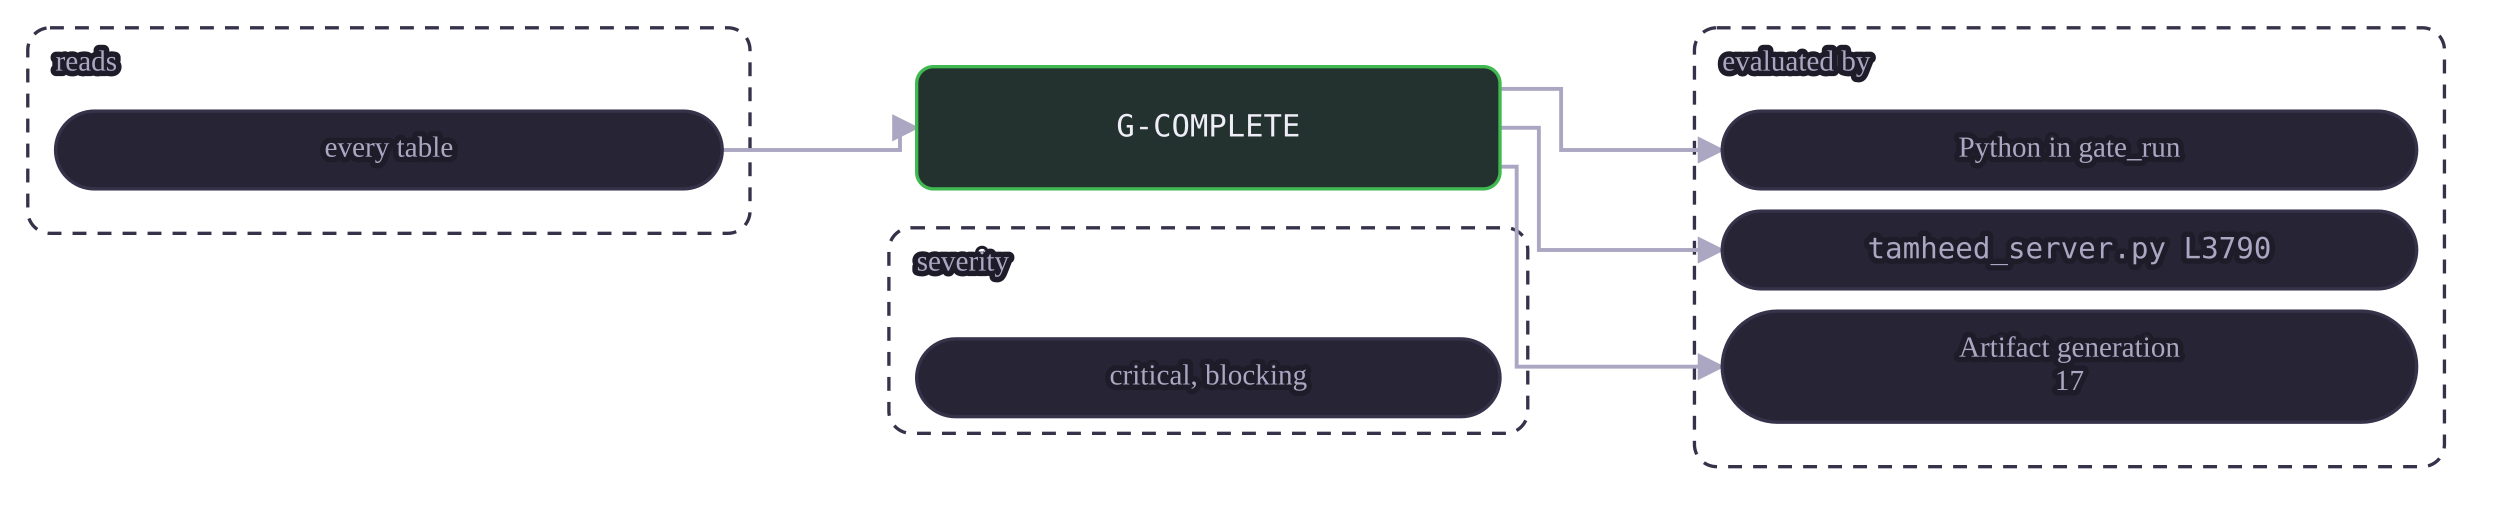
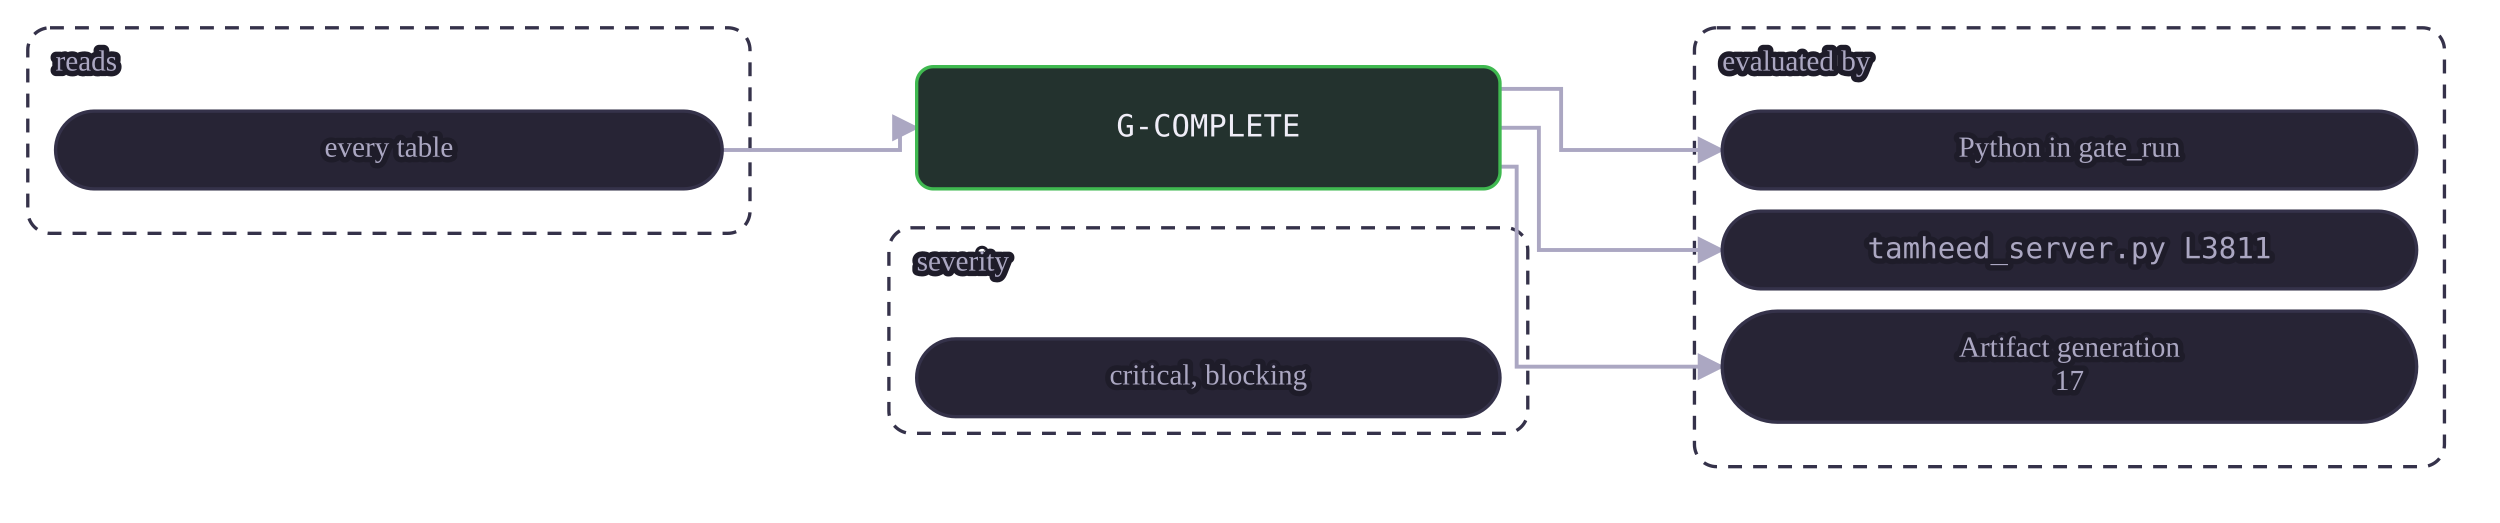
<svg xmlns="http://www.w3.org/2000/svg" class="dia" lang="en" viewBox="0 0 900 188" width="900" height="188" role="img" aria-label="A mechanical gate reads its tables and is evaluated by a view or by Python in gate_run. A judgment or warn gate is the agent's judgment at the stages whose Check names it, recorded in the journal.">
  <style>svg{font-family:Georgia, "Times New Roman", serif;color:#efedf7;direction:ltr}text{fill:currentColor}.box{fill:#272435;stroke:#35324a;stroke-width:1.2}.box.acc{fill:#2a2545;stroke:#a78bfa}.box.good{fill:#23322e;stroke:#3fb950}.box.bad{fill:#38222d;stroke:#f85149}.box.warn{fill:#3a312c;stroke:#e3b341}.box.frame{fill:none;stroke:#35324a;stroke-dasharray:5 4}.frame .lbl{fill:#aba7c2}.edge{fill:none;stroke:#aba7c2;stroke-width:1.4}.edge.acc{stroke:#a78bfa;stroke-width:1.8}.edge.loop{stroke-dasharray:4 3}.lbl{font-size:12px}.lbl.small{font-size:10.5px;fill:#aba7c2;paint-order:stroke fill;stroke:#1e1c29;stroke-width:4px;stroke-linejoin:round}.lbl.strong{font-weight:600;font-size:13px}.num{font-family:Consolas, Menlo, monospace;font-size:11px;direction:ltr;unicode-bidi:isolate}.arrow{fill:#aba7c2}.arrow.acc{fill:#a78bfa}</style>
  <defs>
    <marker id="ar-gate-G-COMPLETE-en" viewBox="0 0 10 10" refX="9" refY="5" markerWidth="7" markerHeight="7" orient="auto-start-reverse">
      <path d="M0 0L10 5L0 10z" class="arrow" />
    </marker>
    <marker id="ara-gate-G-COMPLETE-en" viewBox="0 0 10 10" refX="9" refY="5" markerWidth="7" markerHeight="7" orient="auto-start-reverse">
      <path d="M0 0L10 5L0 10z" class="arrow acc" />
    </marker>
  </defs>
  <g class="frame">
    <rect class="box frame" x="10.0" y="10" width="260" height="74" rx="8" />
    <text class="lbl small" x="20.0" y="23.0" text-anchor="start" dominant-baseline="middle">reads</text>
  </g>
  <g class="frame">
    <rect class="box frame" x="610.0" y="10" width="270" height="158" rx="8" />
    <text class="lbl small" x="620.0" y="23.0" text-anchor="start" dominant-baseline="middle">evaluated by</text>
  </g>
  <g class="frame">
    <rect class="box frame" x="320.0" y="82" width="230" height="74" rx="8" />
    <text class="lbl small" x="330.0" y="95.0" text-anchor="start" dominant-baseline="middle">severity</text>
  </g>
  <path class="edge  draw" marker-end="url(#ar-gate-G-COMPLETE-en)" d="M260.0 54.0 L324.0 54.0 L324.0 46.0 L330.0 46.0" />
  <path class="edge  draw" marker-end="url(#ar-gate-G-COMPLETE-en)" d="M540.0 32.0 L562.0 32.0 L562.0 54.0 L620.0 54.0" />
  <path class="edge  draw" marker-end="url(#ar-gate-G-COMPLETE-en)" d="M540.0 46.0 L554.0 46.0 L554.0 90.0 L620.0 90.0" />
  <path class="edge  draw" marker-end="url(#ar-gate-G-COMPLETE-en)" d="M540.0 60.0 L546.0 60.0 L546.0 132.0 L620.0 132.0" />
  <g data-key="l0">
    <rect class="box pill" x="20.0" y="40" width="240" height="28" rx="14.0" />
    <text class="lbl small" x="140.0" y="54.0" text-anchor="middle" dominant-baseline="middle">every table</text>
  </g>
  <g data-key="r0">
    <rect class="box pill" x="620.0" y="40" width="250" height="28" rx="14.0" />
    <text class="lbl small" x="745.0" y="54.0" text-anchor="middle" dominant-baseline="middle">Python in gate_run</text>
  </g>
  <g data-key="r1">
    <rect class="box pill" x="620.0" y="76" width="250" height="28" rx="14.0" />
-     <text class="lbl num small" x="745.0" y="90.0" text-anchor="middle" dominant-baseline="middle" style="direction:ltr;unicode-bidi:isolate">tamheed_server.py L3790</text>
+     <text class="lbl num small" x="745.0" y="90.0" text-anchor="middle" dominant-baseline="middle" style="direction:ltr;unicode-bidi:isolate">tamheed_server.py L3811</text>
  </g>
  <g data-key="r2">
    <rect class="box pill" x="620.0" y="112" width="250" height="40" rx="20.0" />
    <text class="lbl small" x="745.0" y="126.0" text-anchor="middle" dominant-baseline="middle">Artifact generation</text>
    <text class="lbl small" x="745.0" y="138.0" text-anchor="middle" dominant-baseline="middle">17</text>
  </g>
  <g data-key="hub">
    <rect class="box good strong" x="330.0" y="24" width="210" height="44" rx="6" />
    <text class="lbl num" x="435.0" y="46.0" text-anchor="middle" dominant-baseline="middle" style="direction:ltr;unicode-bidi:isolate">G-COMPLETE</text>
  </g>
  <g data-key="b0">
    <rect class="box pill" x="330.0" y="122" width="210" height="28" rx="14.0" />
    <text class="lbl small" x="435.0" y="136.0" text-anchor="middle" dominant-baseline="middle">critical, blocking</text>
  </g>
</svg>
